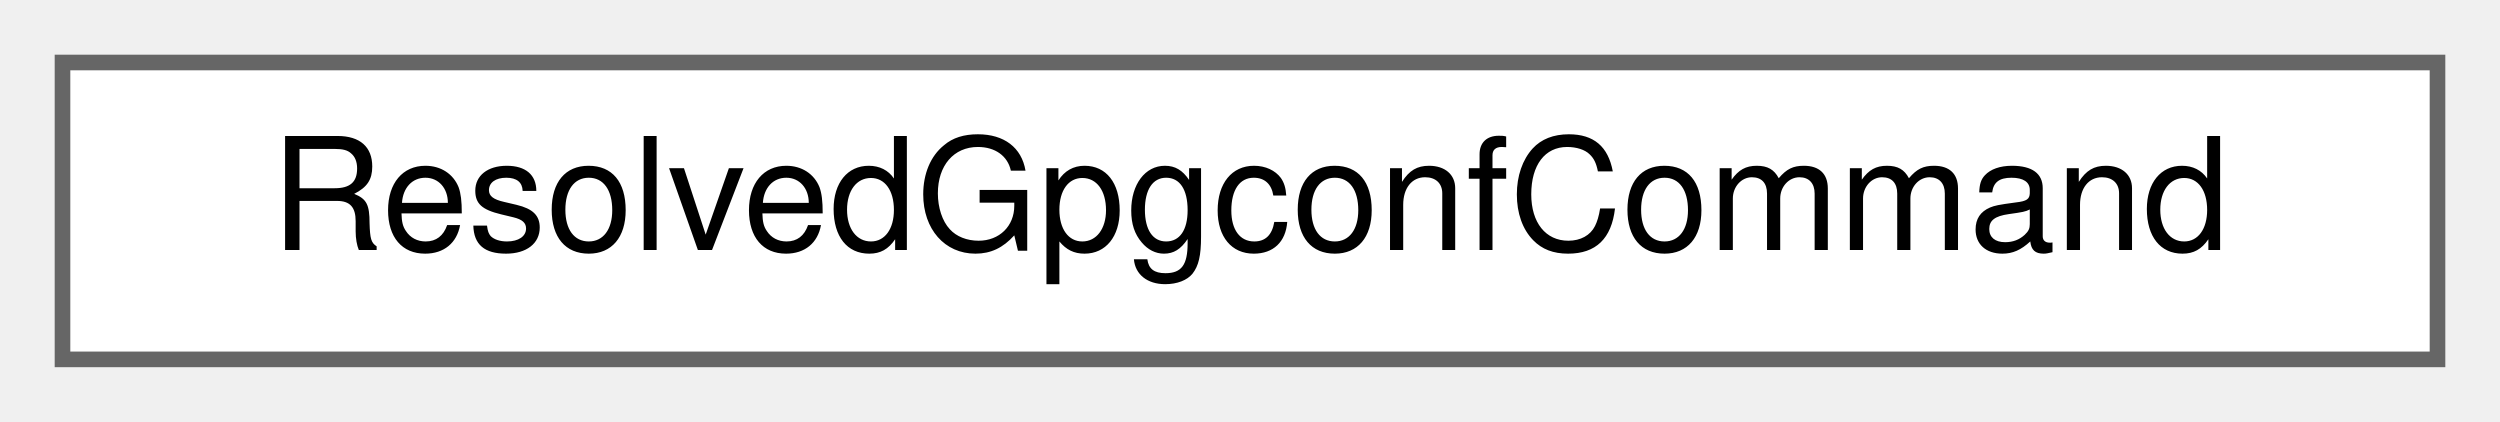
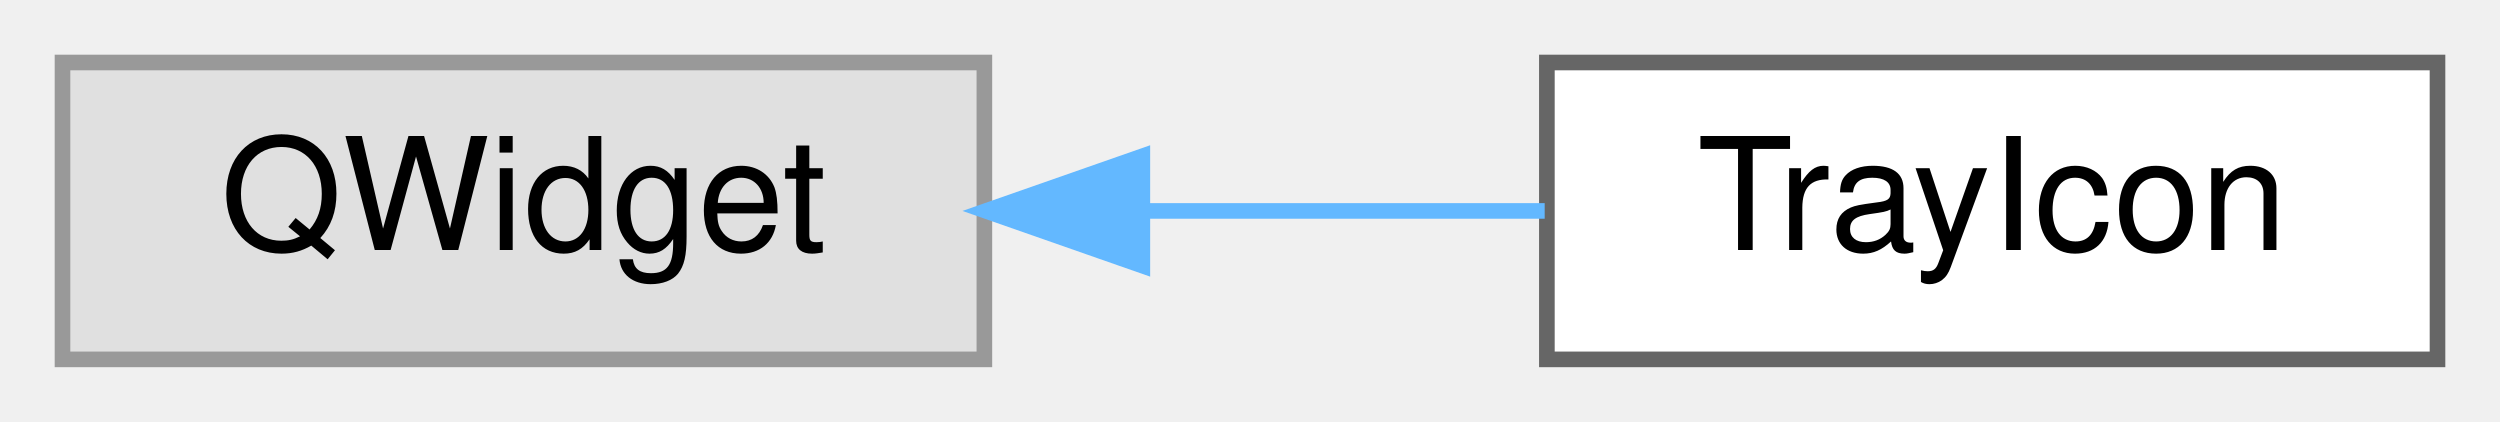
<svg xmlns="http://www.w3.org/2000/svg" xmlns:xlink="http://www.w3.org/1999/xlink" width="160pt" height="27pt" viewBox="0.00 0.00 160.00 27.00">
  <g id="graph0" class="graph" transform="scale(1 1) rotate(0) translate(4 23)">
    <g id="Node000000" class="node">
      <g id="a_Node000000">
-         <a xlink:href="struct_resolved_gpgconf_command.html" target="_top" xlink:title="Represents a command invocation for gpgconf operations.">
-           <polygon fill="white" stroke="#666666" points="152,-19 0,-19 0,0 152,0 152,-19" />
-           <text text-anchor="middle" x="76" y="-7" font-family="Helvetica,sans-Serif" font-size="10.00">ResolvedGpgconfCommand</text>
+         <a xlink:title=" ">
+           <polygon fill="#e0e0e0" stroke="#999999" points="59,-19 0,-19 0,0 59,0 59,-19" />
+           <text text-anchor="middle" x="29.5" y="-7" font-family="Helvetica,sans-Serif" font-size="10.00">QWidget</text>
+         </a>
+       </g>
+     </g>
+     <g id="Node000001" class="node">
+       <g id="a_Node000001">
+         <a xlink:href="class_tray_icon.html" target="_top" xlink:title="Handles the system tray icon and menu.">
+           <polygon fill="white" stroke="#666666" points="152,-19 95,-19 95,0 152,0 152,-19" />
+           <text text-anchor="middle" x="123.5" y="-7" font-family="Helvetica,sans-Serif" font-size="10.00">TrayIcon</text>
+         </a>
+       </g>
+     </g>
+     <g id="edge22_Node000000_Node000001" class="edge">
+       <g id="a_edge22_Node000000_Node000001">
+         <a xlink:title=" ">
+           <path fill="none" stroke="#63b8ff" d="M69.32,-9.5C77.9,-9.5 86.83,-9.5 94.86,-9.5" />
+           <polygon fill="#63b8ff" stroke="#63b8ff" points="69.11,-6 59.11,-9.5 69.11,-13 69.11,-6" />
        </a>
      </g>
    </g>
  </g>
</svg>
